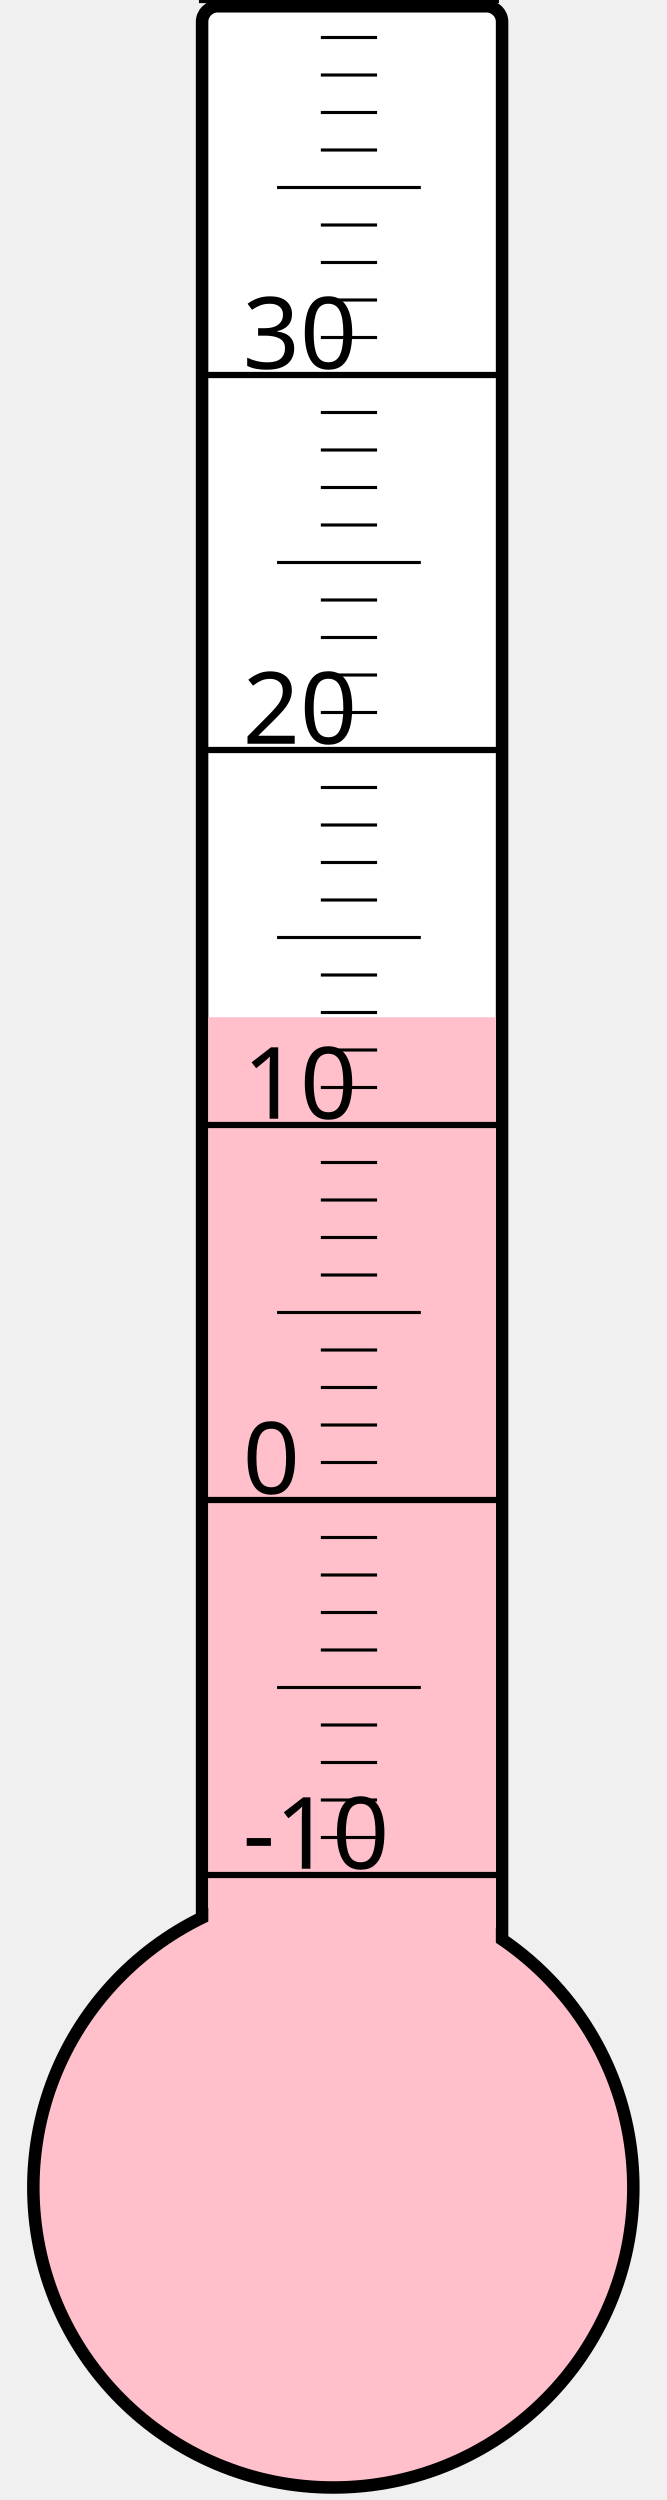
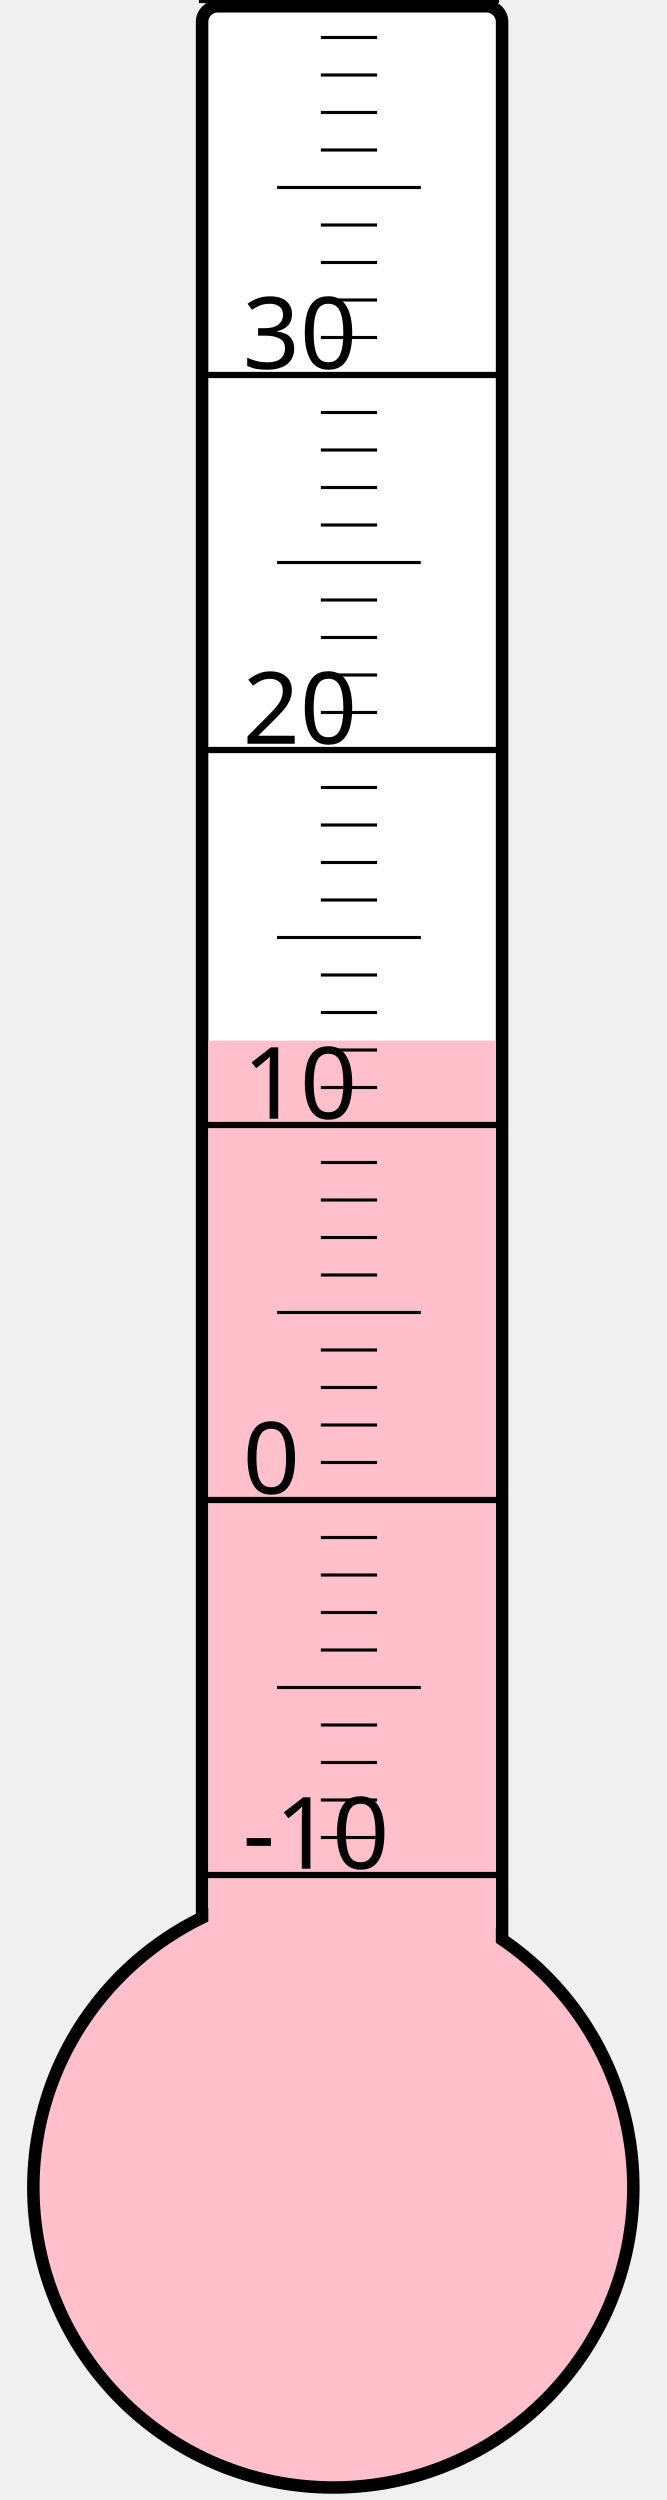
<svg xmlns="http://www.w3.org/2000/svg" width="40px" height="150px" viewBox="0 0 200 800">
  <rect width="200" height="800" x="0" y="0" style="fill: #ffffeb; fill-opacity: 0;" />
  <rect width="96" height="680" x="58" y="2" rx="5" ry="5" style="fill: white; fill-opacity: 1; stroke: black; stroke-width: 4;" />
  <circle cx="100" cy="700" r="96" style="fill: pink; stroke: black; stroke-width: 4;" />
-   <rect width="92" height="374.5" x="60" y="325.5" style="fill: pink; fill-opacity: 1; stroke-width: 0;" />
+   <rect width="92" height="367.0" x="60" y="333.0" style="fill: pink; fill-opacity: 1; stroke-width: 0;" />
  <text x="71" y="598" style="font-family: sans-serif; font-size: 24pt;">-10</text>
  <text x="71" y="478" style="font-family: sans-serif; font-size: 24pt;">0</text>
  <text x="71" y="358" style="font-family: sans-serif; font-size: 24pt;">10</text>
  <text x="71" y="238" style="font-family: sans-serif; font-size: 24pt;">20</text>
  <text x="71" y="118" style="font-family: sans-serif; font-size: 24pt;">30</text>
  <g style="stroke: black;">
    <line x1="57" y1="600" x2="153" y2="600" style="stroke-width: 2;" />
    <line x1="96" y1="588" x2="114" y2="588" style="stroke-width: 1;" />
    <line x1="96" y1="576" x2="114" y2="576" style="stroke-width: 1;" />
    <line x1="96" y1="564" x2="114" y2="564" style="stroke-width: 1;" />
    <line x1="96" y1="552" x2="114" y2="552" style="stroke-width: 1;" />
    <line x1="82" y1="540" x2="128" y2="540" style="stroke-width: 1;" />
    <line x1="96" y1="528" x2="114" y2="528" style="stroke-width: 1;" />
    <line x1="96" y1="516" x2="114" y2="516" style="stroke-width: 1;" />
    <line x1="96" y1="504" x2="114" y2="504" style="stroke-width: 1;" />
    <line x1="96" y1="492" x2="114" y2="492" style="stroke-width: 1;" />
    <line x1="57" y1="480" x2="153" y2="480" style="stroke-width: 2;" />
    <line x1="96" y1="468" x2="114" y2="468" style="stroke-width: 1;" />
    <line x1="96" y1="456" x2="114" y2="456" style="stroke-width: 1;" />
    <line x1="96" y1="444" x2="114" y2="444" style="stroke-width: 1;" />
    <line x1="96" y1="432" x2="114" y2="432" style="stroke-width: 1;" />
    <line x1="82" y1="420" x2="128" y2="420" style="stroke-width: 1;" />
    <line x1="96" y1="408" x2="114" y2="408" style="stroke-width: 1;" />
    <line x1="96" y1="396" x2="114" y2="396" style="stroke-width: 1;" />
    <line x1="96" y1="384" x2="114" y2="384" style="stroke-width: 1;" />
    <line x1="96" y1="372" x2="114" y2="372" style="stroke-width: 1;" />
    <line x1="57" y1="360" x2="153" y2="360" style="stroke-width: 2;" />
    <line x1="96" y1="348" x2="114" y2="348" style="stroke-width: 1;" />
    <line x1="96" y1="336" x2="114" y2="336" style="stroke-width: 1;" />
    <line x1="96" y1="324" x2="114" y2="324" style="stroke-width: 1;" />
    <line x1="96" y1="312" x2="114" y2="312" style="stroke-width: 1;" />
    <line x1="82" y1="300" x2="128" y2="300" style="stroke-width: 1;" />
    <line x1="96" y1="288" x2="114" y2="288" style="stroke-width: 1;" />
    <line x1="96" y1="276" x2="114" y2="276" style="stroke-width: 1;" />
    <line x1="96" y1="264" x2="114" y2="264" style="stroke-width: 1;" />
    <line x1="96" y1="252" x2="114" y2="252" style="stroke-width: 1;" />
    <line x1="57" y1="240" x2="153" y2="240" style="stroke-width: 2;" />
    <line x1="96" y1="228" x2="114" y2="228" style="stroke-width: 1;" />
    <line x1="96" y1="216" x2="114" y2="216" style="stroke-width: 1;" />
    <line x1="96" y1="204" x2="114" y2="204" style="stroke-width: 1;" />
    <line x1="96" y1="192" x2="114" y2="192" style="stroke-width: 1;" />
    <line x1="82" y1="180" x2="128" y2="180" style="stroke-width: 1;" />
    <line x1="96" y1="168" x2="114" y2="168" style="stroke-width: 1;" />
    <line x1="96" y1="156" x2="114" y2="156" style="stroke-width: 1;" />
    <line x1="96" y1="144" x2="114" y2="144" style="stroke-width: 1;" />
    <line x1="96" y1="132" x2="114" y2="132" style="stroke-width: 1;" />
    <line x1="57" y1="120" x2="153" y2="120" style="stroke-width: 2;" />
    <line x1="96" y1="108" x2="114" y2="108" style="stroke-width: 1;" />
    <line x1="96" y1="96" x2="114" y2="96" style="stroke-width: 1;" />
    <line x1="96" y1="84" x2="114" y2="84" style="stroke-width: 1;" />
    <line x1="96" y1="72" x2="114" y2="72" style="stroke-width: 1;" />
    <line x1="82" y1="60" x2="128" y2="60" style="stroke-width: 1;" />
    <line x1="96" y1="48" x2="114" y2="48" style="stroke-width: 1;" />
    <line x1="96" y1="36" x2="114" y2="36" style="stroke-width: 1;" />
    <line x1="96" y1="24" x2="114" y2="24" style="stroke-width: 1;" />
    <line x1="96" y1="12" x2="114" y2="12" style="stroke-width: 1;" />
    <line x1="57" y1="0" x2="153" y2="0" style="stroke-width: 2;" />
  </g>
</svg>
